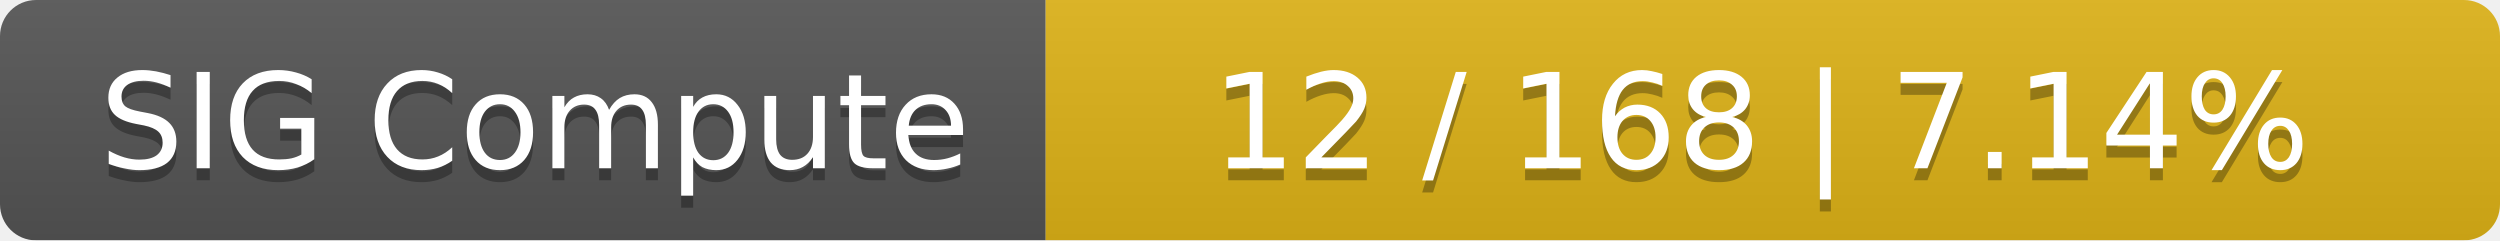
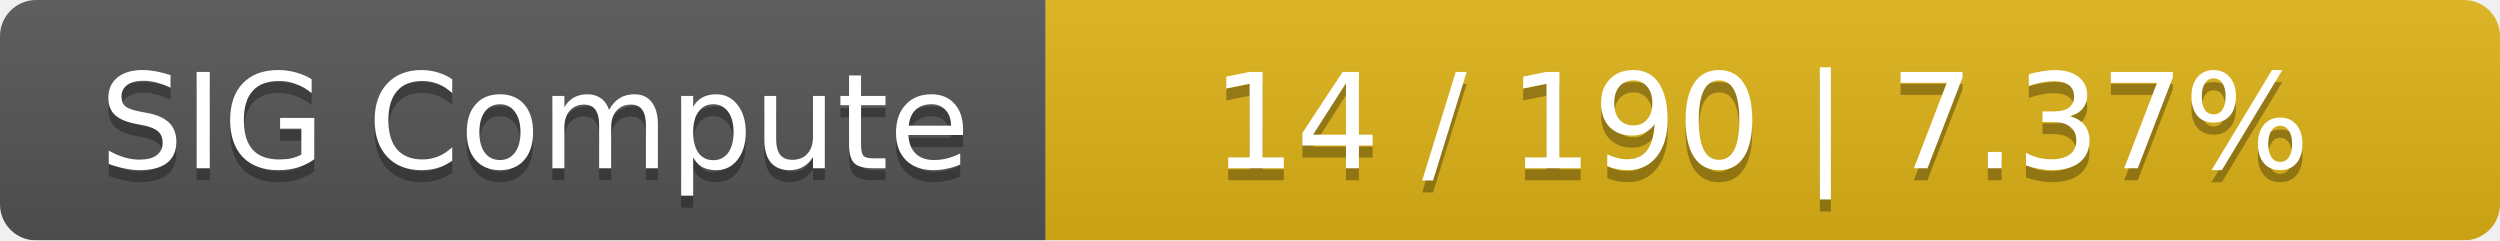
<svg xmlns="http://www.w3.org/2000/svg" width="208" height="20">
  <linearGradient id="smooth" x2="0" y2="100%">
    <stop offset="0" stop-color="#bbb" stop-opacity=".1" />
    <stop offset="1" stop-opacity=".1" />
  </linearGradient>
  <mask id="round">
    <rect width="208" height="20" rx="3" fill="#fff" />
  </mask>
  <g mask="url(#round)">
    <rect width="87" height="20" fill="#555" />
    <rect x="87" width="121" height="20" fill="#dfb317" />
    <rect width="208" height="20" fill="url(#smooth)" />
  </g>
  <g fill="#fff" text-anchor="middle" font-family="DejaVu Sans,Verdana,Geneva,sans-serif" font-size="11">
    <text x="44.5" y="15" fill="#010101" fill-opacity=".3">SIG Compute</text>
    <text x="44.5" y="14">SIG Compute</text>
-     <text x="146.5" y="15" fill="#010101" fill-opacity=".3">12 / 168    |    7.14%</text>
-     <text x="146.5" y="14">12 / 168    |    7.14%</text>
+     <text x="146.5" y="15" fill="#010101" fill-opacity=".3">14 / 190    |    7.37%</text>
+     <text x="146.5" y="14">14 / 190    |    7.37%</text>
  </g>
</svg>
